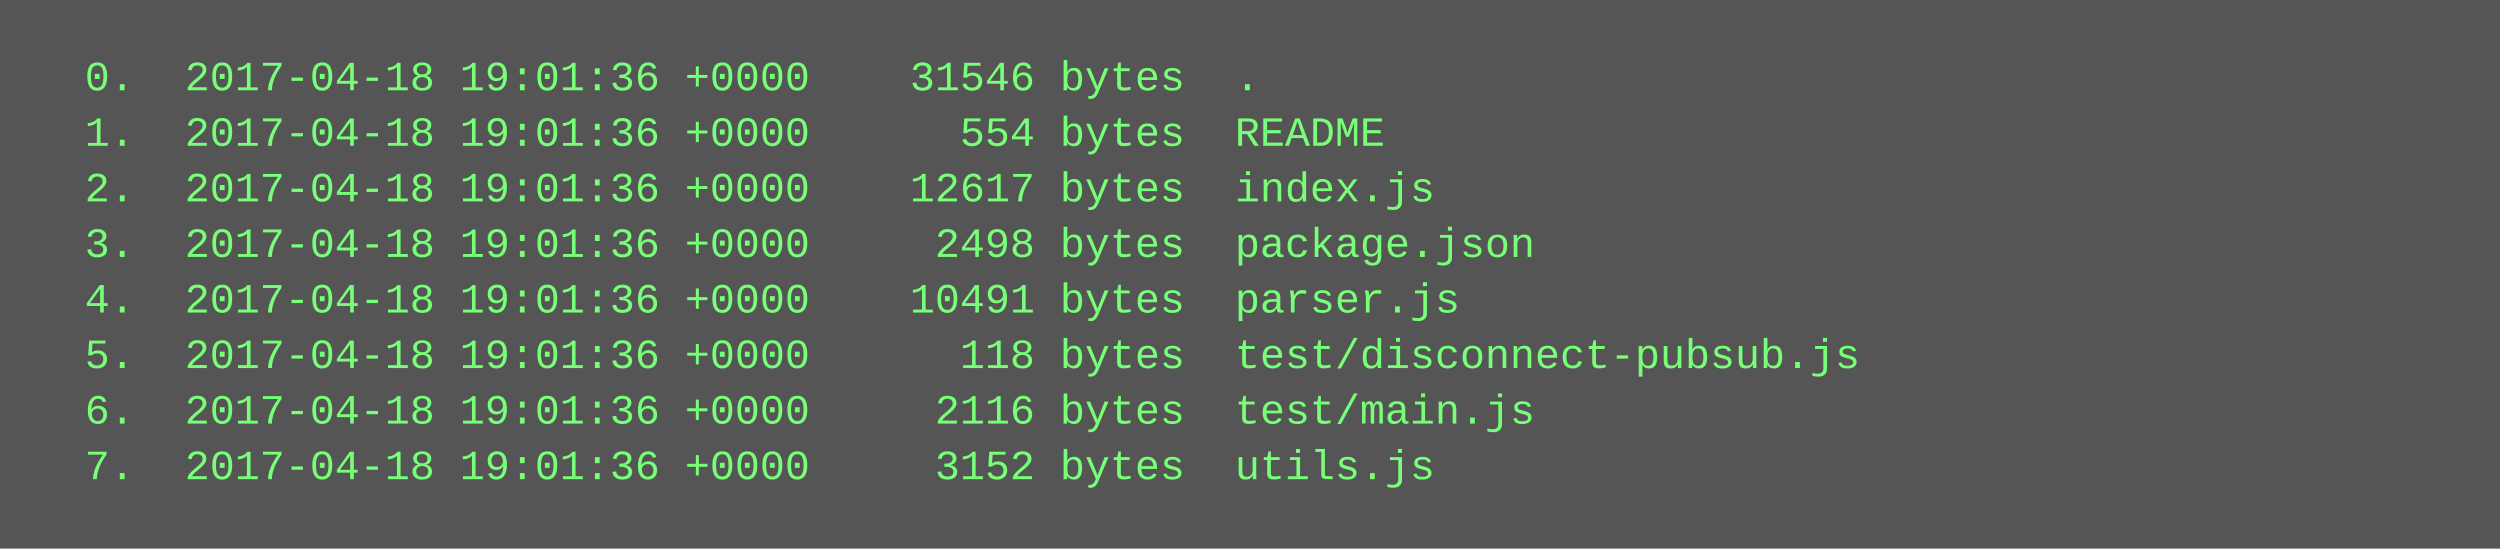
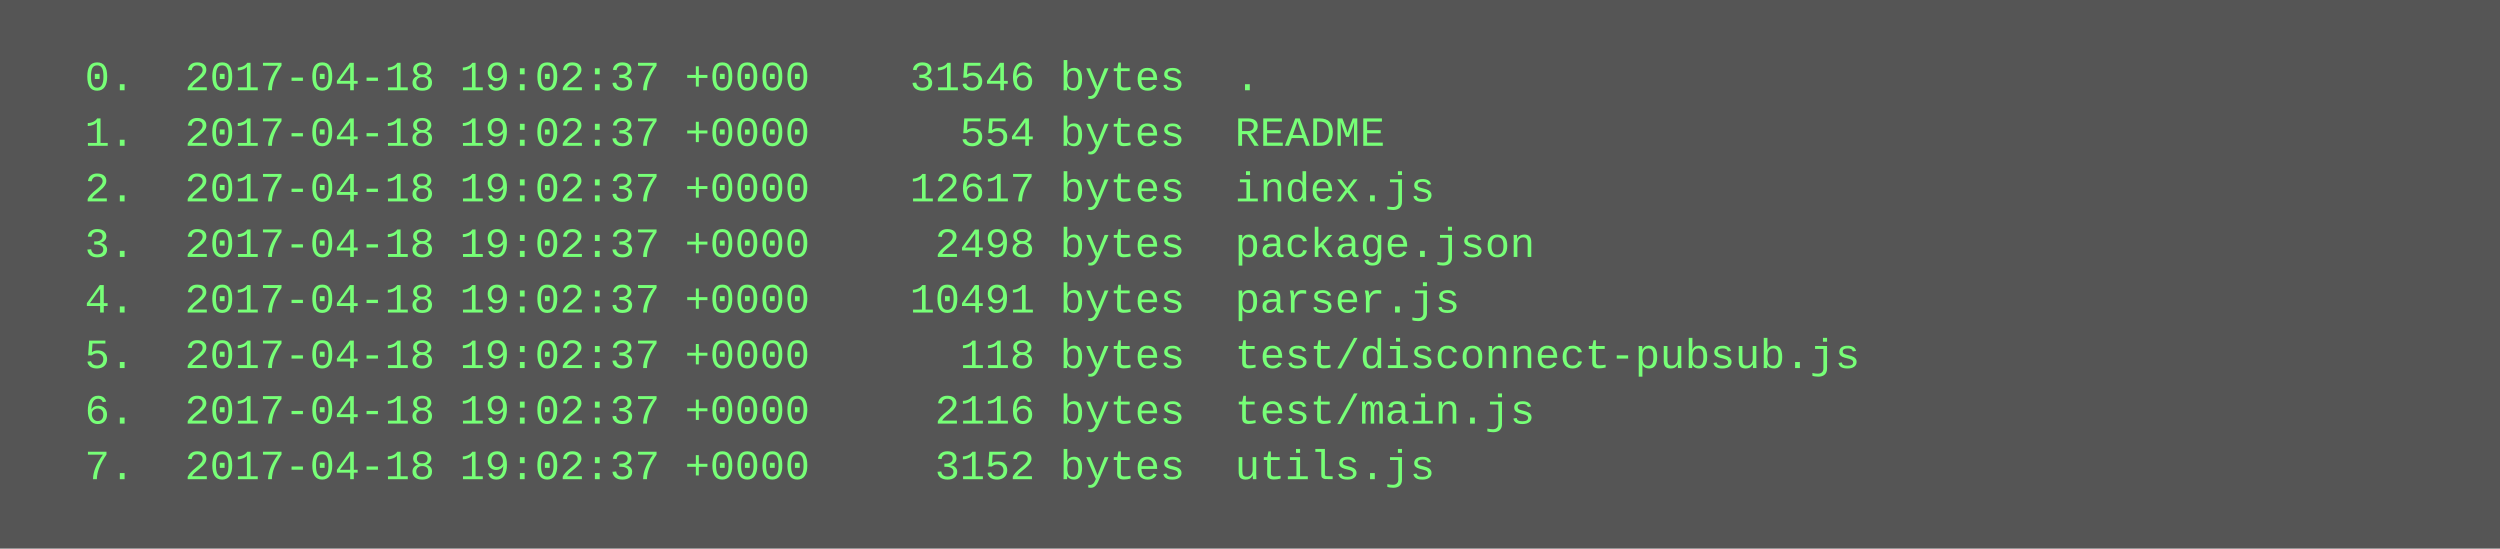
<svg xmlns="http://www.w3.org/2000/svg" height="158" width="720">
  <rect height="158" fill="#555" width="720" />
  <text fill="#7f7" font-family="Courier New" font-size="12" xml:space="preserve">
-     <tspan x="10" y="26">  0.  2017-04-18 19:01:36 +0000    31546 bytes  .</tspan>
-     <tspan x="10" y="42">  1.  2017-04-18 19:01:36 +0000      554 bytes  README</tspan>
-     <tspan x="10" y="58">  2.  2017-04-18 19:01:36 +0000    12617 bytes  index.js</tspan>
-     <tspan x="10" y="74">  3.  2017-04-18 19:01:36 +0000     2498 bytes  package.json</tspan>
-     <tspan x="10" y="90">  4.  2017-04-18 19:01:36 +0000    10491 bytes  parser.js</tspan>
-     <tspan x="10" y="106">  5.  2017-04-18 19:01:36 +0000      118 bytes  test/disconnect-pubsub.js</tspan>
-     <tspan x="10" y="122">  6.  2017-04-18 19:01:36 +0000     2116 bytes  test/main.js</tspan>
-     <tspan x="10" y="138">  7.  2017-04-18 19:01:36 +0000     3152 bytes  utils.js</tspan>
+     <tspan x="10" y="26">  0.  2017-04-18 19:02:37 +0000    31546 bytes  .</tspan>
+     <tspan x="10" y="42">  1.  2017-04-18 19:02:37 +0000      554 bytes  README</tspan>
+     <tspan x="10" y="58">  2.  2017-04-18 19:02:37 +0000    12617 bytes  index.js</tspan>
+     <tspan x="10" y="74">  3.  2017-04-18 19:02:37 +0000     2498 bytes  package.json</tspan>
+     <tspan x="10" y="90">  4.  2017-04-18 19:02:37 +0000    10491 bytes  parser.js</tspan>
+     <tspan x="10" y="106">  5.  2017-04-18 19:02:37 +0000      118 bytes  test/disconnect-pubsub.js</tspan>
+     <tspan x="10" y="122">  6.  2017-04-18 19:02:37 +0000     2116 bytes  test/main.js</tspan>
+     <tspan x="10" y="138">  7.  2017-04-18 19:02:37 +0000     3152 bytes  utils.js</tspan>
  </text>
</svg>
